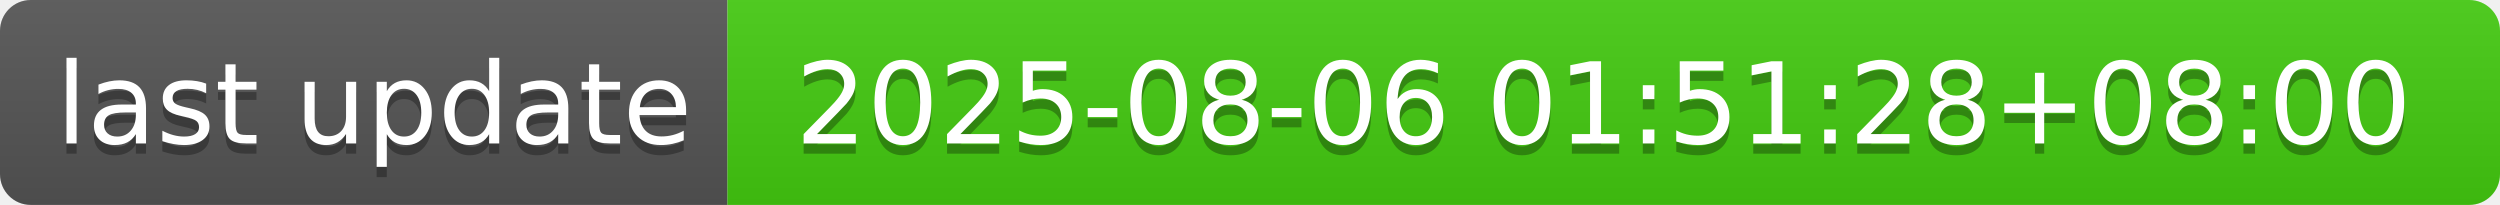
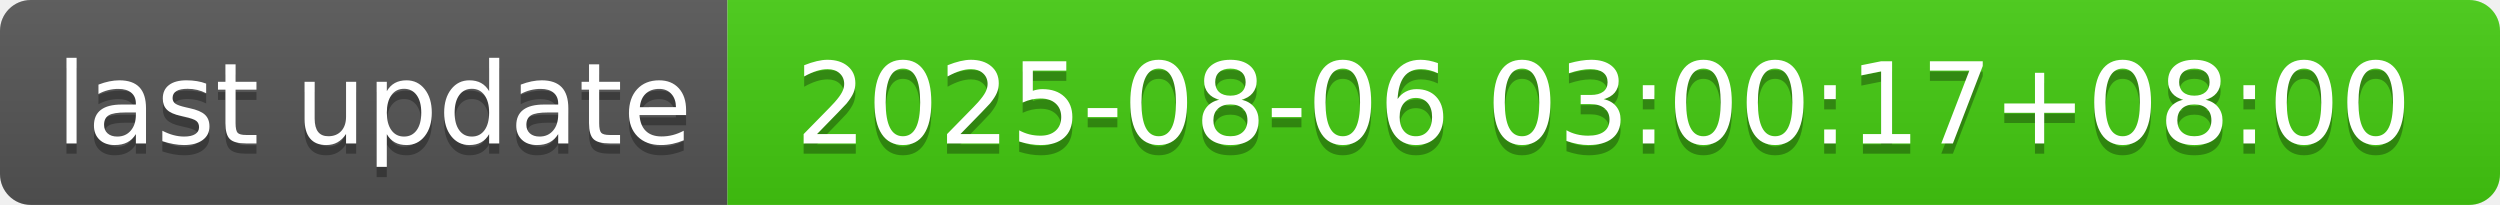
- <svg xmlns="http://www.w3.org/2000/svg" width="244" height="20" role="img" aria-label="last update: 2025-08-06 01:51:28+08:00">
+ <svg xmlns="http://www.w3.org/2000/svg" width="244" height="20" role="img" aria-label="last update: 2025-08-06 03:00:17+08:00">
  <linearGradient id="s" x2="0" y2="100%">
    <stop offset="0" stop-color="#bbb" stop-opacity=".1" />
    <stop offset="1" stop-opacity=".1" />
  </linearGradient>
  <clipPath id="r">
    <rect width="244" height="20" rx="3" fill="#fff" />
  </clipPath>
  <g clip-path="url(#r)">
    <rect width="71" height="20" fill="#555" />
    <rect x="71" width="173" height="20" fill="#4c1" />
    <rect width="244" height="20" fill="url(#s)" />
  </g>
  <g fill="#fff" text-anchor="middle" font-family="Verdana,Geneva,DejaVu Sans,sans-serif" text-rendering="geometricPrecision" font-size="110">
    <text aria-hidden="true" x="365" y="150" fill="#010101" fill-opacity=".3" transform="scale(.1)" textLength="610">last update</text>
    <text x="365" y="140" transform="scale(.1)" fill="#fff" textLength="610">last update</text>
-     <text aria-hidden="true" x="1565" y="150" fill="#010101" fill-opacity=".3" transform="scale(.1)" textLength="1630">2025-08-06 01:51:28+08:00</text>
-     <text x="1565" y="140" transform="scale(.1)" fill="#fff" textLength="1630">2025-08-06 01:51:28+08:00</text>
+     <text aria-hidden="true" x="1565" y="150" fill="#010101" fill-opacity=".3" transform="scale(.1)" textLength="1630">2025-08-06 03:00:17+08:00</text>
+     <text x="1565" y="140" transform="scale(.1)" fill="#fff" textLength="1630">2025-08-06 03:00:17+08:00</text>
  </g>
</svg>
